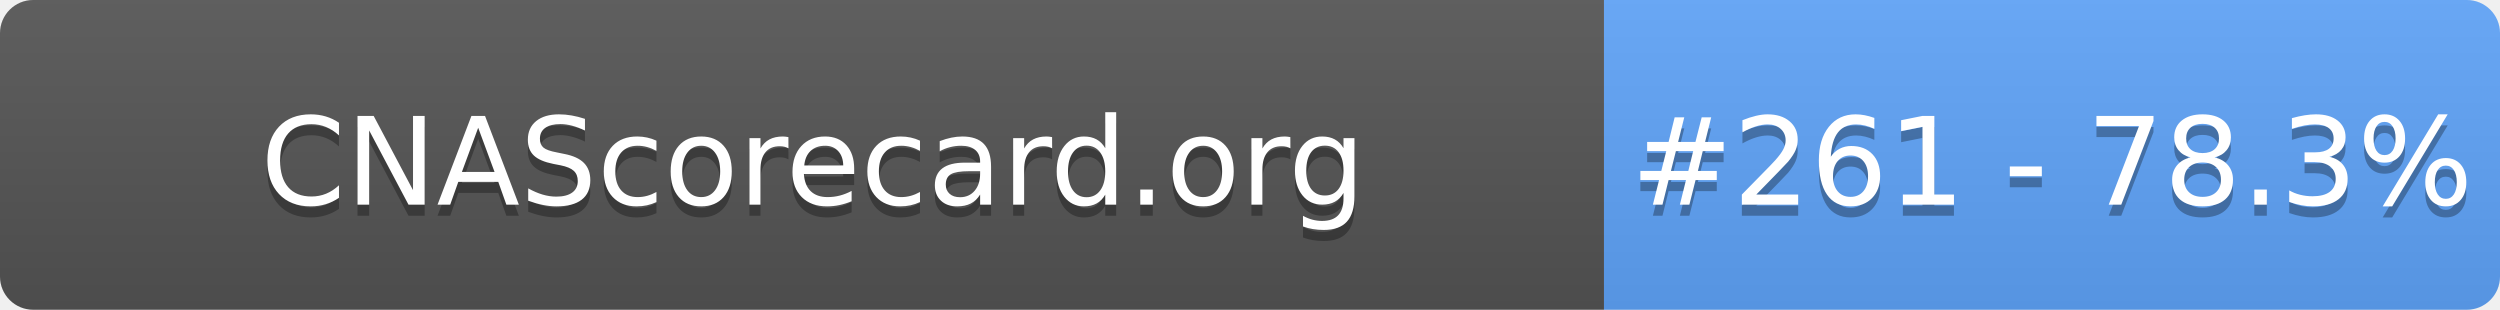
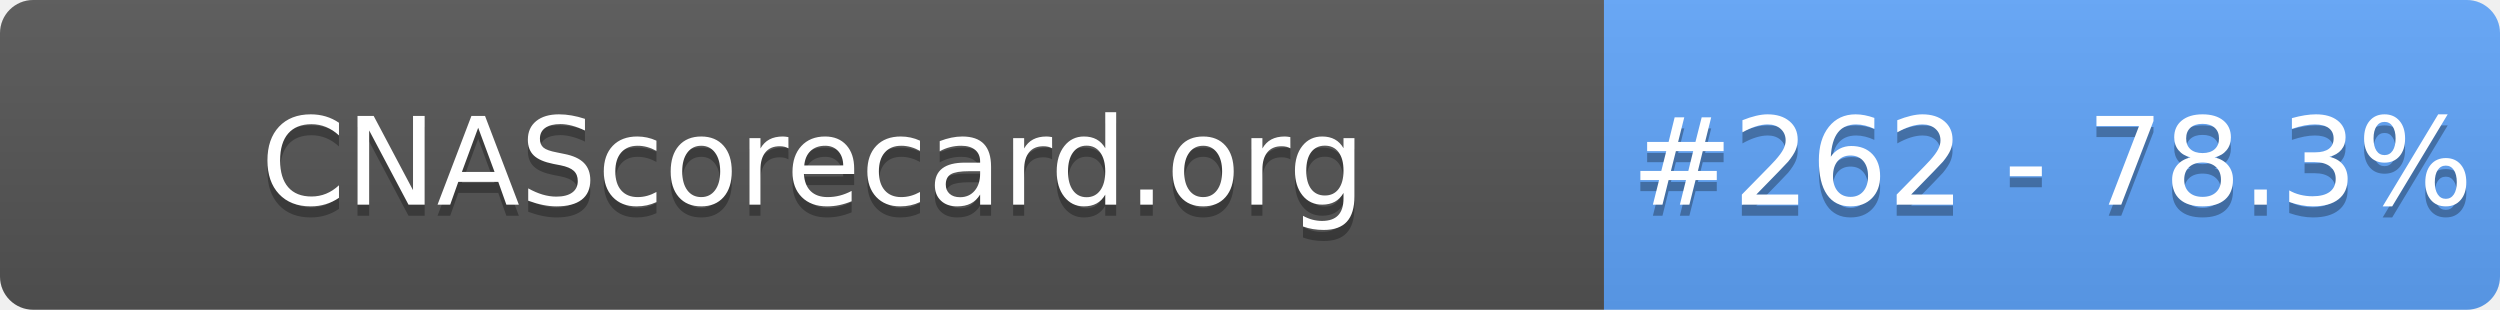
- <svg xmlns="http://www.w3.org/2000/svg" width="226" height="28" role="img" aria-label="CNAScorecard.org: #261 - 78.3%">
+ <svg xmlns="http://www.w3.org/2000/svg" width="226" height="28" role="img" aria-label="CNAScorecard.org: #262 - 78.3%">
  <linearGradient id="s" x2="0" y2="100%">
    <stop offset="0" stop-color="#bbb" stop-opacity=".1" />
    <stop offset="1" stop-opacity=".1" />
  </linearGradient>
  <clipPath id="r">
    <rect width="226" height="28" rx="3" fill="#fff" />
  </clipPath>
  <g clip-path="url(#r)">
    <rect width="145" height="28" fill="#555" />
    <rect x="145" width="81" height="28" fill="#60A5FA" />
    <rect width="226" height="28" fill="url(#s)" />
  </g>
  <g fill="#fff" text-anchor="middle" font-family="Verdana,Geneva,DejaVu Sans,sans-serif" text-rendering="geometricPrecision" font-size="110">
    <text aria-hidden="true" x="735" y="195" fill="#010101" fill-opacity=".3" transform="scale(.1)" textLength="1350">CNAScorecard.org</text>
    <text x="735" y="185" transform="scale(.1)" fill="#fff" textLength="1350">CNAScorecard.org</text>
-     <text aria-hidden="true" x="1855" y="195" fill="#010101" fill-opacity=".3" transform="scale(.1)" textLength="660">#261 - 78.3%</text>
-     <text x="1855" y="185" transform="scale(.1)" fill="#fff" textLength="660">#261 - 78.3%</text>
+     <text aria-hidden="true" x="1855" y="195" fill="#010101" fill-opacity=".3" transform="scale(.1)" textLength="660">#262 - 78.3%</text>
+     <text x="1855" y="185" transform="scale(.1)" fill="#fff" textLength="660">#262 - 78.3%</text>
  </g>
</svg>
